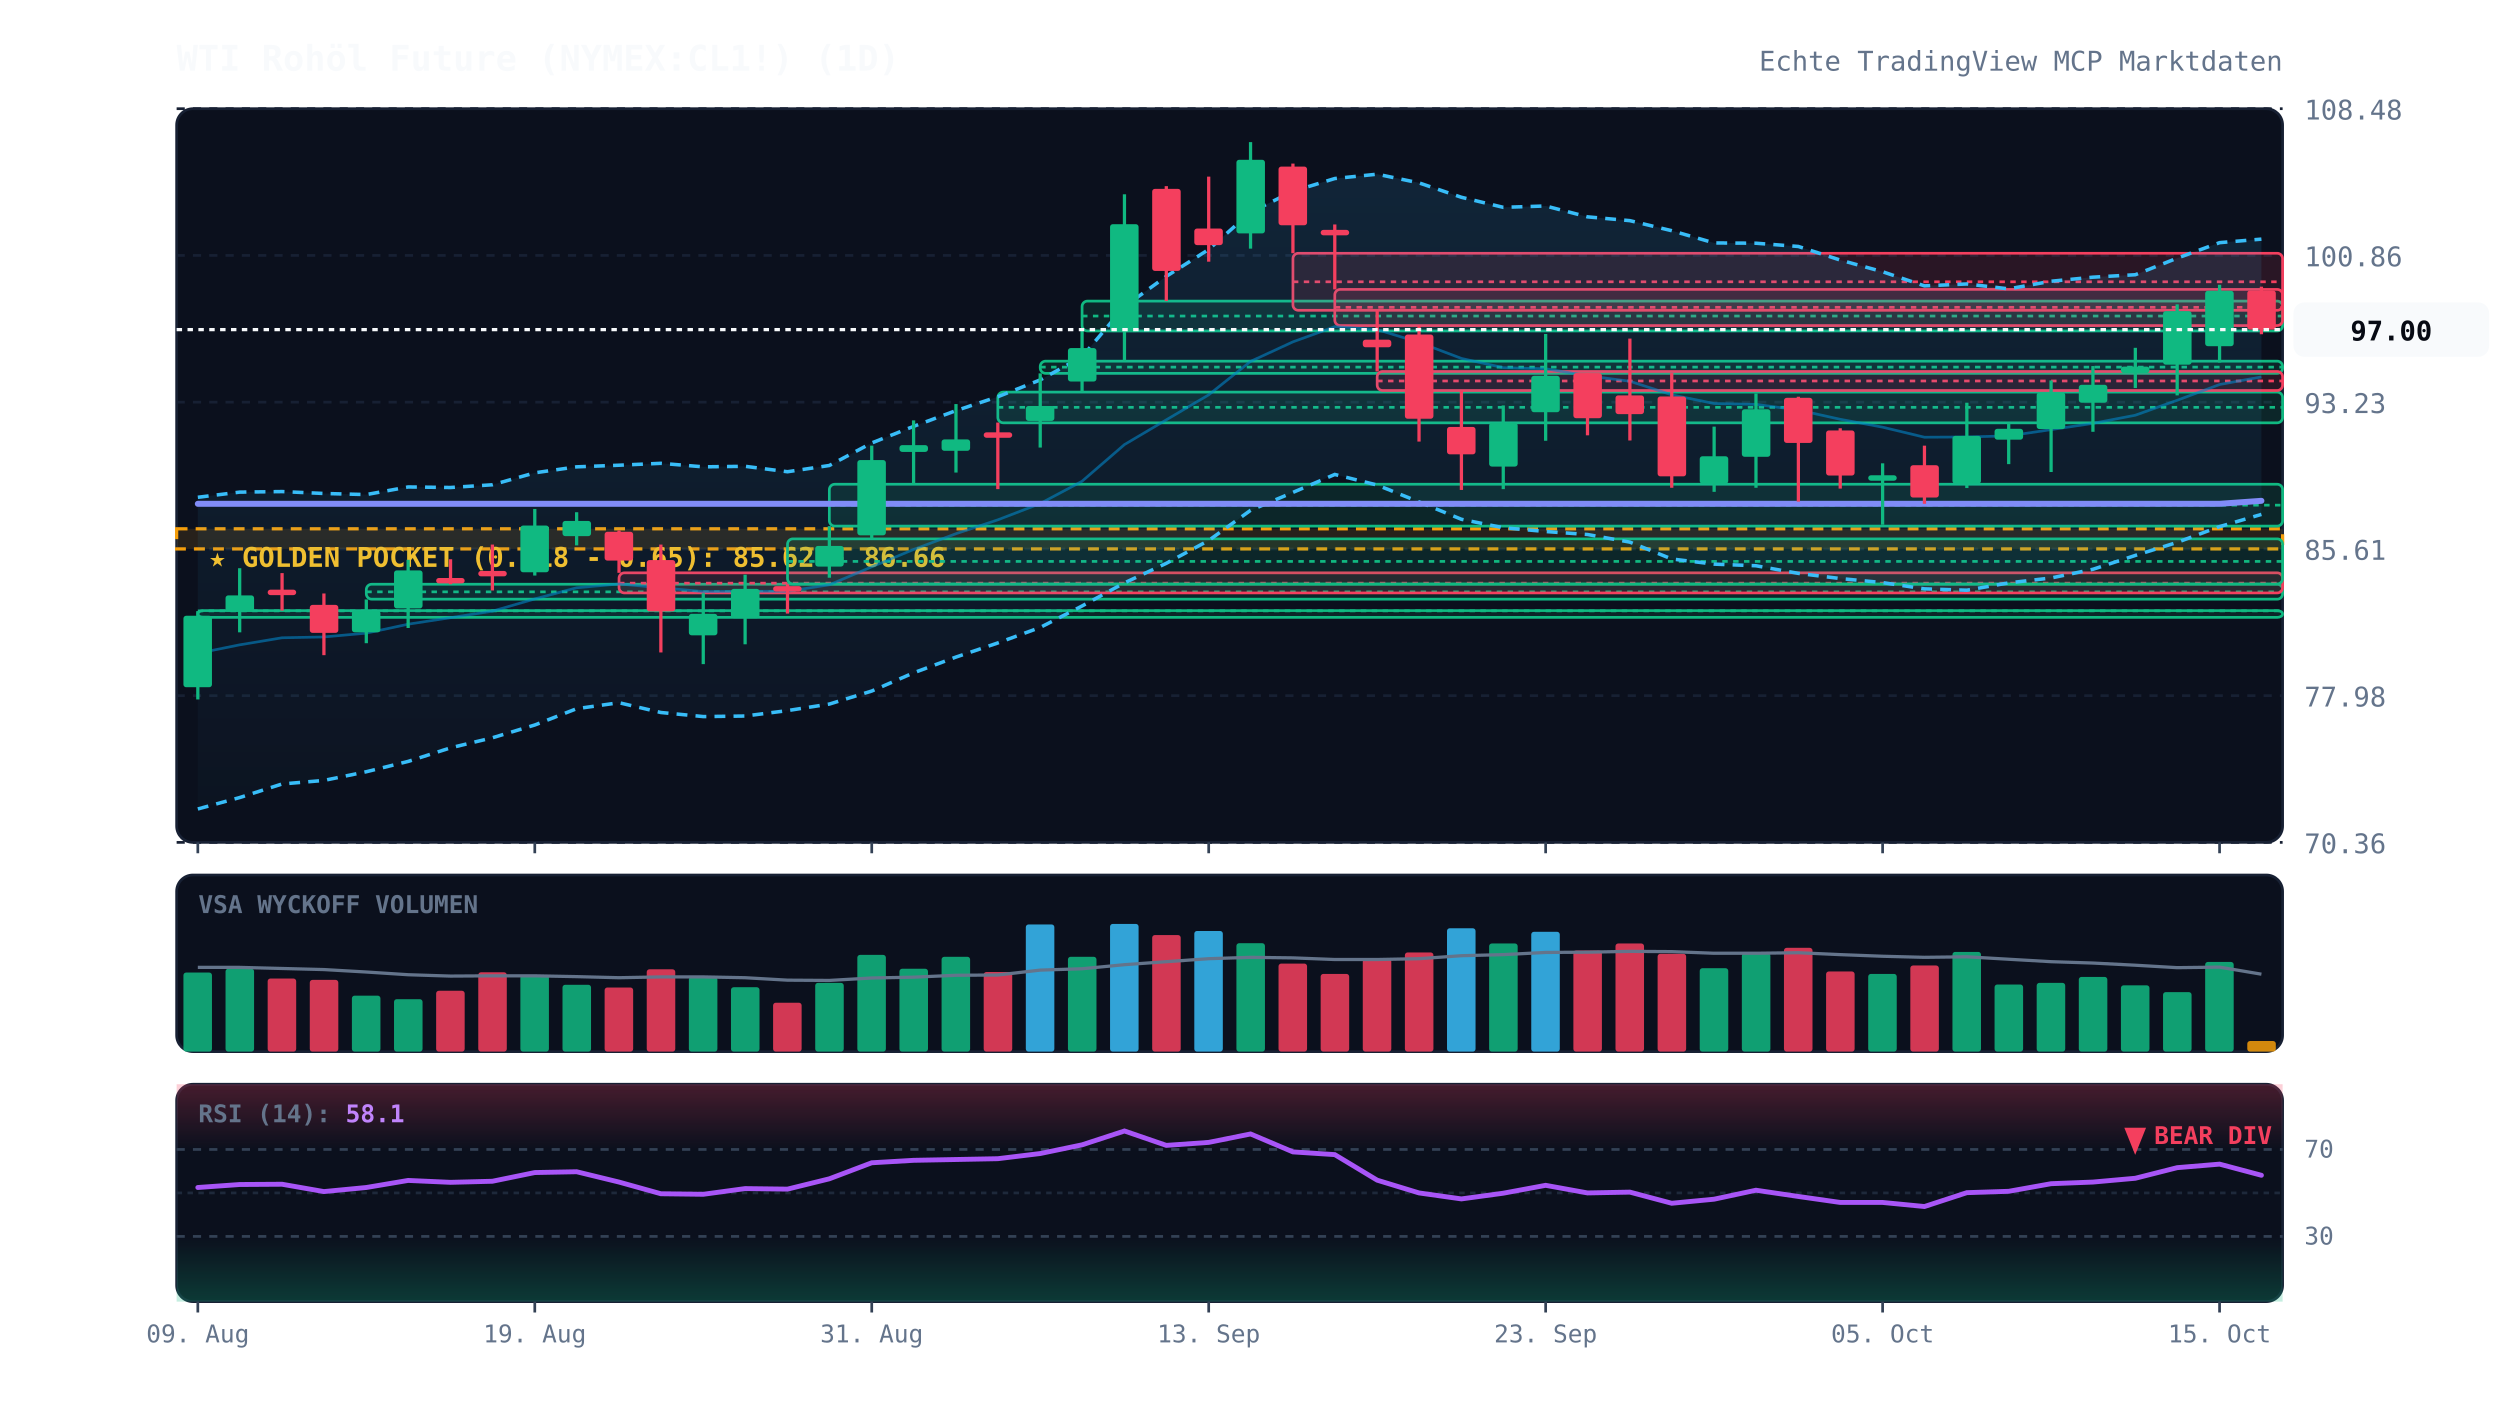
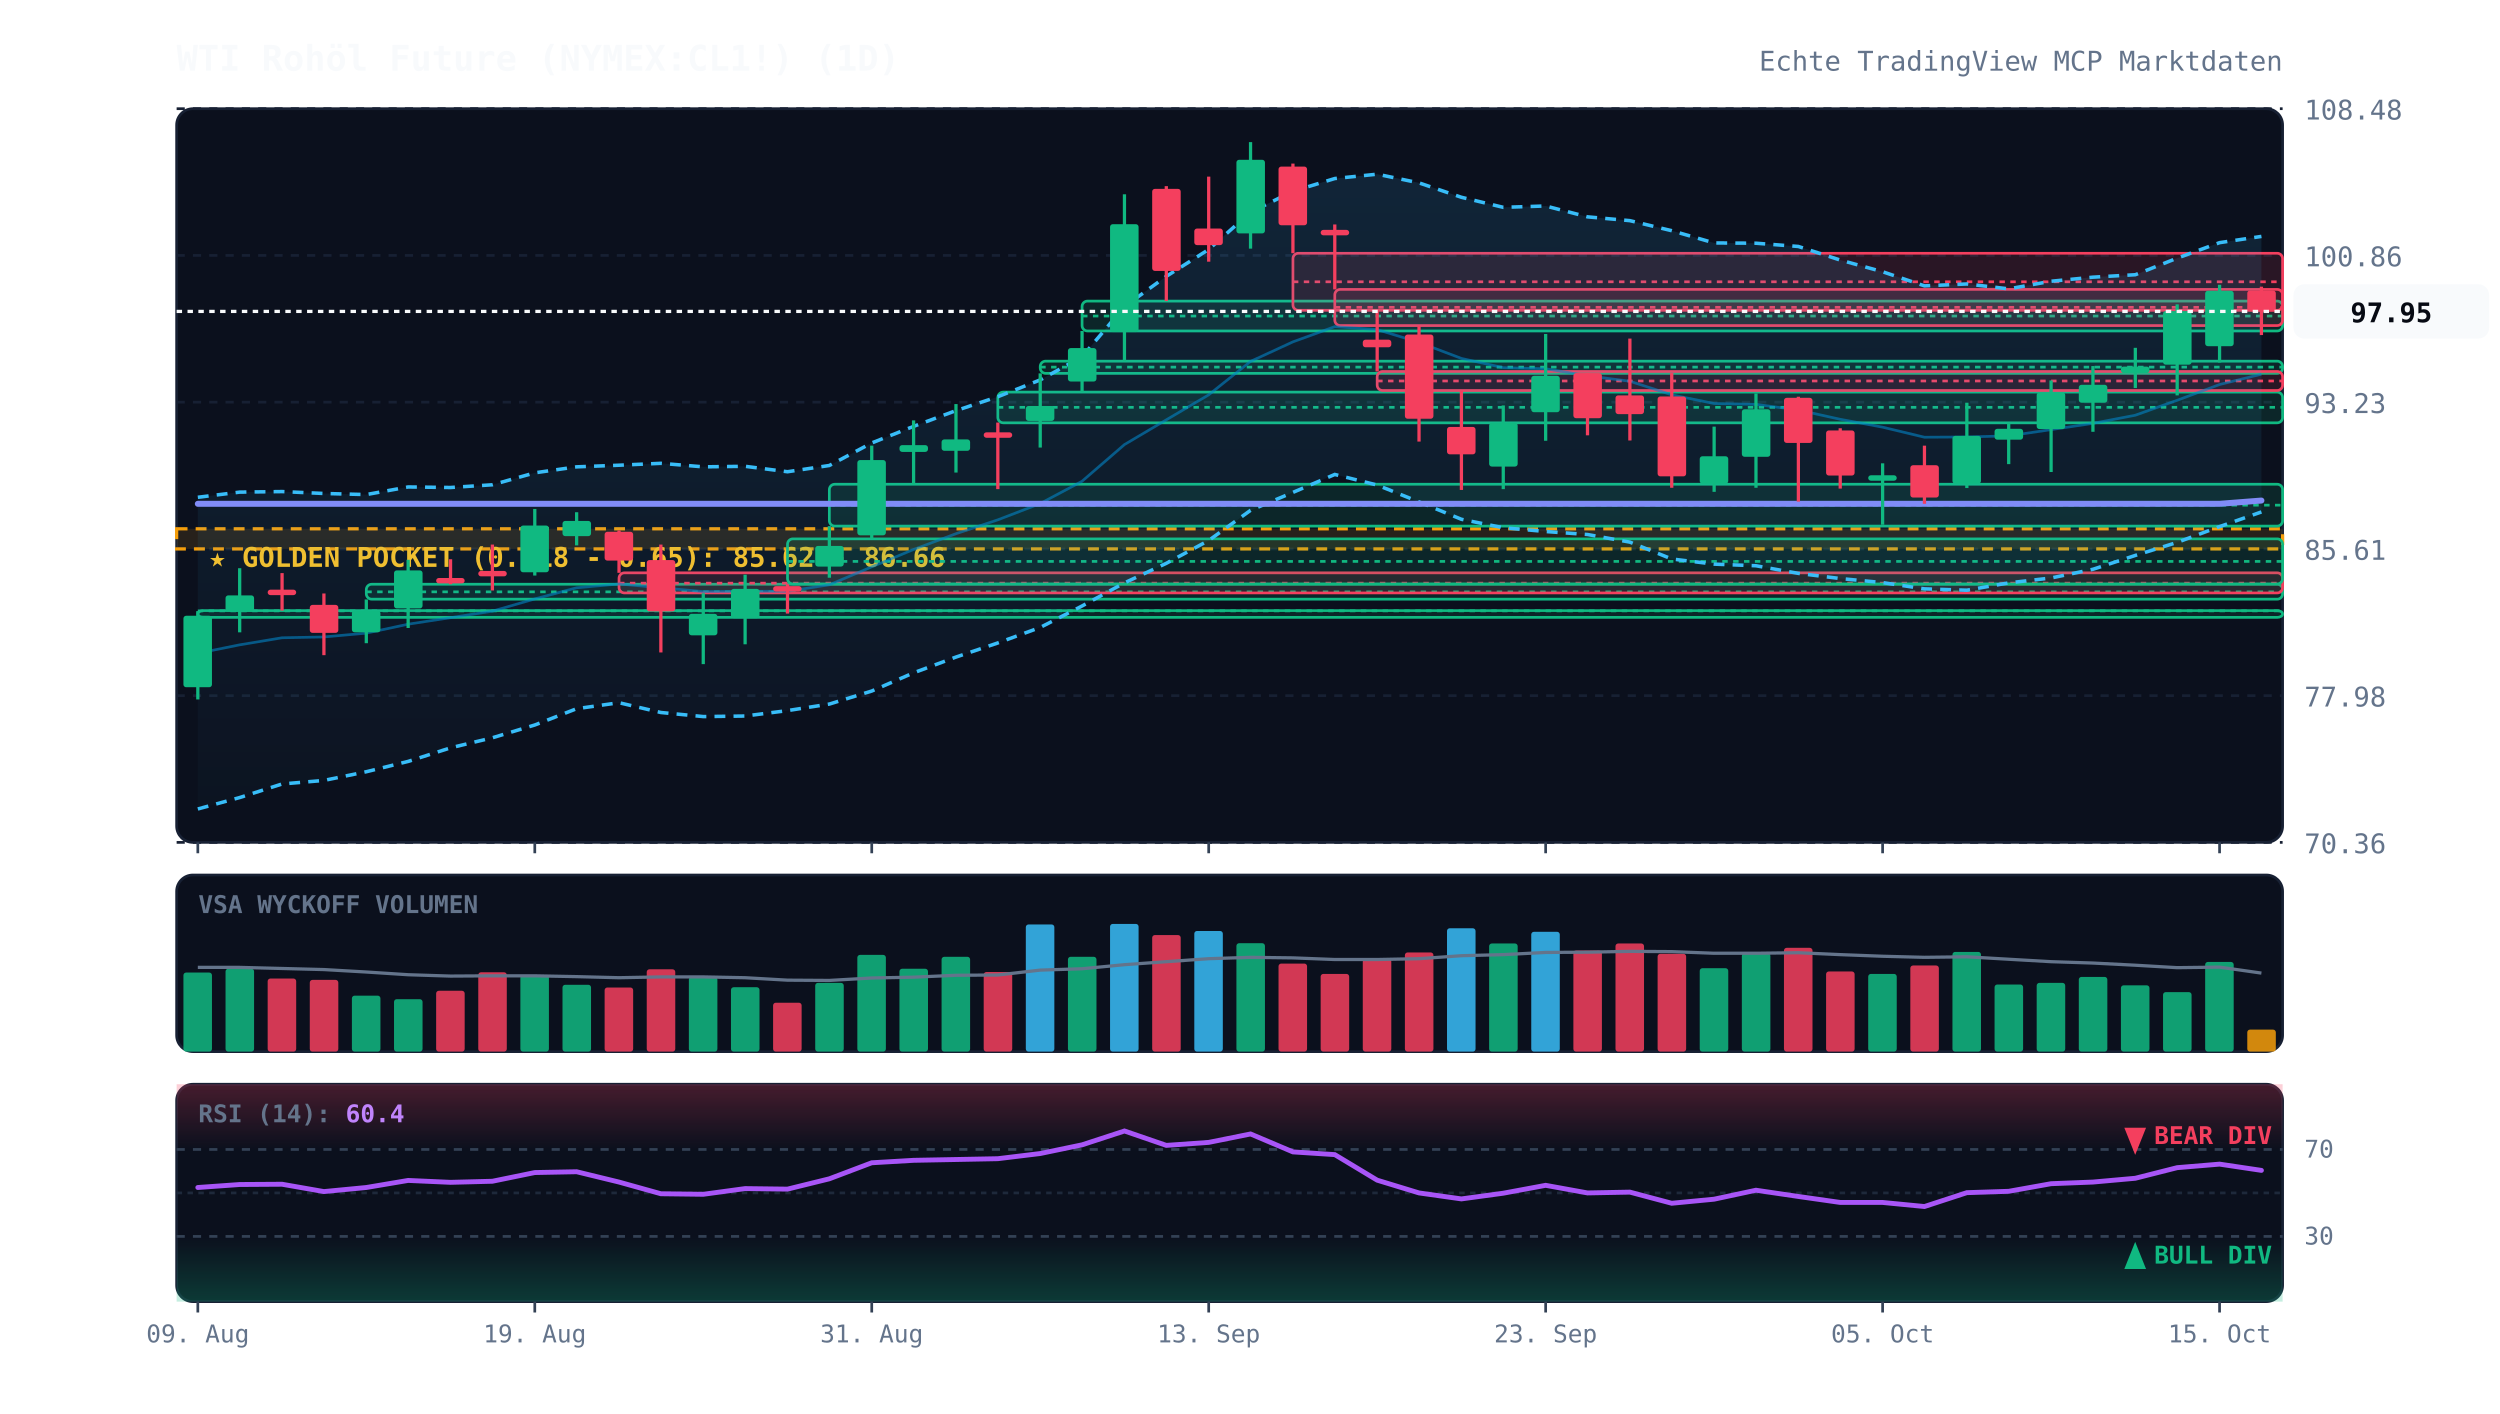
<svg xmlns="http://www.w3.org/2000/svg" viewBox="0 0 920 520" width="100%" height="100%" style="background:#070a13; font-family:'JetBrains Mono', monospace;">
  <defs>
    <linearGradient id="cloud-grad" x1="0%" y1="0%" x2="0%" y2="100%">
      <stop offset="0%" stop-color="#38bdf8" stop-opacity="0.12" />
      <stop offset="100%" stop-color="#38bdf8" stop-opacity="0.02" />
    </linearGradient>
    <linearGradient id="rsi-overbought" x1="0%" y1="0%" x2="0%" y2="100%">
      <stop offset="0%" stop-color="#f43f5e" stop-opacity="0.25" />
      <stop offset="100%" stop-color="#f43f5e" stop-opacity="0.0" />
    </linearGradient>
    <linearGradient id="rsi-oversold" x1="0%" y1="0%" x2="0%" y2="100%">
      <stop offset="0%" stop-color="#10b981" stop-opacity="0.0" />
      <stop offset="100%" stop-color="#10b981" stop-opacity="0.25" />
    </linearGradient>
  </defs>
  <rect x="65" y="40" width="775" height="270" fill="#0b101d" rx="6" stroke="#172033" stroke-width="1" />
  <rect x="65" y="322" width="775" height="65" fill="#0b101d" rx="6" stroke="#172033" stroke-width="1" />
  <rect x="65" y="399" width="775" height="80" fill="#0b101d" rx="6" stroke="#172033" stroke-width="1" />
  <line x1="65" y1="310.0" x2="840" y2="310.0" stroke="#172033" stroke-dasharray="3,3" stroke-width="1" />
  <text x="848" y="314.0" fill="#64748b" font-size="10" text-anchor="start">70.36</text>
  <line x1="65" y1="256.0" x2="840" y2="256.0" stroke="#172033" stroke-dasharray="3,3" stroke-width="1" />
  <text x="848" y="260.0" fill="#64748b" font-size="10" text-anchor="start">77.98</text>
  <line x1="65" y1="202.0" x2="840" y2="202.0" stroke="#172033" stroke-dasharray="3,3" stroke-width="1" />
  <text x="848" y="206.0" fill="#64748b" font-size="10" text-anchor="start">85.61</text>
  <line x1="65" y1="148.0" x2="840" y2="148.0" stroke="#172033" stroke-dasharray="3,3" stroke-width="1" />
  <text x="848" y="152.0" fill="#64748b" font-size="10" text-anchor="start">93.23</text>
  <line x1="65" y1="94.0" x2="840" y2="94.0" stroke="#172033" stroke-dasharray="3,3" stroke-width="1" />
  <text x="848" y="98.0" fill="#64748b" font-size="10" text-anchor="start">100.86</text>
  <line x1="65" y1="40.0" x2="840" y2="40.0" stroke="#172033" stroke-dasharray="3,3" stroke-width="1" />
  <text x="848" y="44.0" fill="#64748b" font-size="10" text-anchor="start">108.48</text>
  <rect x="65" y="194.6" width="775" height="7.4" fill="rgba(245, 158, 11, 0.12)" stroke="#f59e0b" stroke-dasharray="4,3" stroke-width="1.2" />
  <text x="77" y="208.6" fill="#fbbf24" font-size="10" font-weight="bold">★ GOLDEN POCKET (0.618 - 0.65): 85.62 - 86.66</text>
  <rect x="72.8" y="224.7" width="767.2" height="2.5" fill="rgba(16, 185, 129, 0.13)" stroke="#10b981" stroke-width="1" rx="2" />
  <line x1="72.8" y1="224.8" x2="840" y2="224.8" stroke="#10b981" stroke-dasharray="2,2" stroke-width="1" />
  <rect x="134.8" y="215.0" width="705.2" height="5.5" fill="rgba(16, 185, 129, 0.13)" stroke="#10b981" stroke-width="1" rx="2" />
  <line x1="134.8" y1="217.8" x2="840" y2="217.8" stroke="#10b981" stroke-dasharray="2,2" stroke-width="1" />
  <rect x="227.8" y="210.8" width="612.2" height="7.4" fill="rgba(244, 63, 94, 0.13)" stroke="#f43f5e" stroke-width="1" rx="2" />
  <line x1="227.8" y1="214.6" x2="840" y2="214.6" stroke="#f43f5e" stroke-dasharray="2,2" stroke-width="1" />
  <rect x="289.8" y="198.3" width="550.2" height="16.6" fill="rgba(16, 185, 129, 0.13)" stroke="#10b981" stroke-width="1" rx="2" />
  <line x1="289.8" y1="206.6" x2="840" y2="206.6" stroke="#10b981" stroke-dasharray="2,2" stroke-width="1" />
  <rect x="305.2" y="178.2" width="534.8" height="15.4" fill="rgba(16, 185, 129, 0.13)" stroke="#10b981" stroke-width="1" rx="2" />
  <line x1="305.2" y1="185.9" x2="840" y2="185.9" stroke="#10b981" stroke-dasharray="2,2" stroke-width="1" />
  <rect x="367.2" y="144.3" width="472.8" height="11.3" fill="rgba(16, 185, 129, 0.13)" stroke="#10b981" stroke-width="1" rx="2" />
  <line x1="367.2" y1="149.9" x2="840" y2="149.9" stroke="#10b981" stroke-dasharray="2,2" stroke-width="1" />
  <rect x="382.8" y="132.9" width="457.2" height="4.5" fill="rgba(16, 185, 129, 0.13)" stroke="#10b981" stroke-width="1" rx="2" />
  <line x1="382.8" y1="135.1" x2="840" y2="135.1" stroke="#10b981" stroke-dasharray="2,2" stroke-width="1" />
  <rect x="398.2" y="110.8" width="441.8" height="11.0" fill="rgba(16, 185, 129, 0.13)" stroke="#10b981" stroke-width="1" rx="2" />
  <line x1="398.2" y1="116.3" x2="840" y2="116.3" stroke="#10b981" stroke-dasharray="2,2" stroke-width="1" />
  <rect x="475.8" y="93.2" width="364.2" height="21.0" fill="rgba(244, 63, 94, 0.13)" stroke="#f43f5e" stroke-width="1" rx="2" />
  <line x1="475.8" y1="103.7" x2="840" y2="103.7" stroke="#f43f5e" stroke-dasharray="2,2" stroke-width="1" />
  <rect x="491.2" y="106.5" width="348.8" height="13.3" fill="rgba(244, 63, 94, 0.13)" stroke="#f43f5e" stroke-width="1" rx="2" />
  <line x1="491.2" y1="113.1" x2="840" y2="113.1" stroke="#f43f5e" stroke-dasharray="2,2" stroke-width="1" />
  <rect x="506.8" y="136.7" width="333.2" height="7.0" fill="rgba(244, 63, 94, 0.13)" stroke="#f43f5e" stroke-width="1" rx="2" />
  <line x1="506.8" y1="140.2" x2="840" y2="140.2" stroke="#f43f5e" stroke-dasharray="2,2" stroke-width="1" />
-   <polygon points="72.8,183.0 88.2,181.1 103.8,180.9 119.2,181.6 134.8,182.0 150.2,179.2 165.8,179.4 181.2,178.4 196.8,174.0 212.2,171.8 227.8,171.2 243.2,170.5 258.8,171.8 274.2,171.6 289.8,173.6 305.2,171.3 320.8,163.0 336.2,156.9 351.8,151.1 367.2,146.0 382.8,139.8 398.2,131.3 413.8,112.8 429.2,101.7 444.8,91.8 460.2,78.1 475.8,70.4 491.2,65.7 506.8,64.1 522.2,67.3 537.8,72.6 553.2,76.3 568.8,75.8 584.2,79.8 599.8,81.2 615.2,84.9 630.8,89.4 646.2,89.5 661.8,90.7 677.2,95.7 692.8,100.0 708.2,105.2 723.8,104.5 739.2,106.3 754.8,103.5 770.2,102.0 785.8,101.1 801.2,95.0 816.8,89.3 832.2,88.0 832.2,189.3 816.8,193.8 801.2,199.6 785.8,204.4 770.2,209.5 754.8,212.7 739.2,214.5 723.8,217.2 708.2,216.7 692.8,214.4 677.2,212.9 661.8,211.0 646.2,208.2 630.8,207.6 615.2,205.7 599.8,199.5 584.2,196.7 568.8,195.6 553.2,194.2 537.8,191.1 522.2,184.7 506.8,178.5 491.2,174.6 475.8,181.2 460.2,187.8 444.8,198.9 429.2,207.3 413.8,214.5 398.2,223.0 382.8,230.9 367.2,236.6 351.8,241.8 336.2,247.6 320.8,254.3 305.2,259.1 289.8,261.5 274.2,263.5 258.8,263.7 243.2,262.2 227.8,258.6 212.2,260.8 196.8,266.8 181.2,271.5 165.8,275.2 150.2,280.2 134.8,284.0 119.2,287.2 103.8,288.5 88.2,293.5 72.8,297.7" fill="url(#cloud-grad)" />
-   <polyline points="72.8,183.0 88.2,181.1 103.8,180.9 119.2,181.6 134.8,182.0 150.2,179.2 165.8,179.4 181.2,178.4 196.8,174.0 212.2,171.8 227.8,171.2 243.2,170.5 258.8,171.8 274.2,171.6 289.8,173.6 305.2,171.3 320.8,163.0 336.2,156.9 351.8,151.1 367.2,146.0 382.8,139.8 398.2,131.3 413.8,112.8 429.2,101.7 444.8,91.8 460.2,78.1 475.8,70.4 491.2,65.7 506.8,64.1 522.2,67.3 537.8,72.6 553.2,76.3 568.8,75.8 584.2,79.8 599.8,81.2 615.2,84.9 630.8,89.4 646.2,89.5 661.8,90.7 677.2,95.7 692.8,100.0 708.2,105.2 723.8,104.5 739.2,106.3 754.8,103.5 770.2,102.0 785.8,101.1 801.2,95.0 816.8,89.3 832.2,88.0" fill="none" stroke="#38bdf8" stroke-width="1.3" stroke-dasharray="4,3" />
-   <polyline points="72.8,297.7 88.2,293.5 103.8,288.5 119.2,287.2 134.8,284.0 150.2,280.2 165.8,275.2 181.2,271.5 196.8,266.8 212.2,260.8 227.8,258.6 243.2,262.2 258.8,263.7 274.2,263.5 289.8,261.5 305.2,259.1 320.8,254.3 336.2,247.6 351.8,241.8 367.2,236.6 382.8,230.9 398.2,223.0 413.8,214.5 429.2,207.3 444.8,198.9 460.2,187.8 475.8,181.2 491.2,174.6 506.8,178.5 522.2,184.7 537.8,191.1 553.2,194.2 568.8,195.6 584.2,196.7 599.8,199.5 615.2,205.7 630.8,207.6 646.2,208.2 661.8,211.0 677.2,212.9 692.8,214.4 708.2,216.7 723.8,217.2 739.2,214.5 754.8,212.7 770.2,209.5 785.8,204.4 801.2,199.6 816.8,193.8 832.2,189.3" fill="none" stroke="#38bdf8" stroke-width="1.3" stroke-dasharray="4,3" />
-   <polyline points="72.8,240.4 88.2,237.3 103.8,234.7 119.2,234.4 134.8,233.0 150.2,229.7 165.8,227.3 181.2,224.9 196.8,220.4 212.2,216.3 227.8,214.9 243.2,216.3 258.8,217.7 274.2,217.6 289.8,217.6 305.2,215.2 320.8,208.6 336.2,202.2 351.8,196.4 367.2,191.3 382.8,185.3 398.2,177.1 413.8,163.6 429.2,154.5 444.8,145.3 460.2,133.0 475.8,125.8 491.2,120.2 506.8,121.3 522.2,126.0 537.8,131.9 553.2,135.3 568.8,135.7 584.2,138.3 599.8,140.3 615.2,145.3 630.8,148.5 646.2,148.8 661.8,150.9 677.2,154.3 692.8,157.2 708.2,160.9 723.8,160.8 739.2,160.4 754.8,158.1 770.2,155.8 785.8,152.8 801.2,147.3 816.8,141.5 832.2,138.7" fill="none" stroke="#0284c7" stroke-width="1.0" stroke-opacity="0.6" />
-   <polyline points="72.8,185.4 88.2,185.4 103.8,185.4 119.2,185.4 134.8,185.4 150.2,185.4 165.8,185.4 181.2,185.4 196.8,185.4 212.2,185.4 227.8,185.4 243.2,185.4 258.8,185.4 274.2,185.4 289.8,185.4 305.2,185.4 320.8,185.4 336.2,185.4 351.8,185.4 367.2,185.4 382.8,185.4 398.2,185.4 413.8,185.4 429.2,185.4 444.8,185.4 460.2,185.4 475.8,185.4 491.2,185.4 506.8,185.4 522.2,185.4 537.8,185.4 553.2,185.4 568.8,185.4 584.2,185.4 599.8,185.4 615.2,185.4 630.8,185.4 646.2,185.4 661.8,185.4 677.2,185.4 692.8,185.4 708.2,185.4 723.8,185.4 739.2,185.4 754.8,185.4 770.2,185.4 785.8,185.4 801.2,185.4 816.8,185.4 832.2,184.3" fill="none" stroke="#818cf8" stroke-width="2.2" stroke-linecap="round" />
+   <polygon points="72.8,183.0 88.2,181.1 103.8,180.9 119.2,181.6 134.8,182.0 150.2,179.2 165.8,179.4 181.2,178.4 196.8,174.0 212.2,171.8 227.8,171.2 243.2,170.5 258.8,171.8 274.2,171.6 289.8,173.6 305.2,171.3 320.8,163.0 336.2,156.9 351.8,151.1 367.2,146.0 382.8,139.8 398.2,131.3 413.8,112.8 429.2,101.7 444.8,91.8 460.2,78.1 475.8,70.4 491.2,65.7 506.8,64.1 522.2,67.3 537.8,72.6 553.2,76.3 568.8,75.8 584.2,79.8 599.8,81.2 615.2,84.9 630.8,89.4 646.2,89.5 661.8,90.7 677.2,95.7 692.8,100.0 708.2,105.2 723.8,104.5 739.2,106.3 754.8,103.5 770.2,102.0 785.8,101.1 801.2,95.0 816.8,89.3 832.2,87.0 832.2,188.4 816.8,193.8 801.2,199.6 785.8,204.4 770.2,209.5 754.8,212.7 739.2,214.5 723.8,217.2 708.2,216.7 692.8,214.4 677.2,212.9 661.8,211.0 646.2,208.2 630.8,207.6 615.2,205.7 599.8,199.5 584.2,196.7 568.8,195.6 553.2,194.2 537.8,191.1 522.2,184.7 506.8,178.5 491.2,174.6 475.8,181.2 460.2,187.8 444.8,198.9 429.2,207.3 413.8,214.5 398.2,223.0 382.8,230.9 367.2,236.6 351.8,241.8 336.2,247.6 320.8,254.3 305.2,259.1 289.8,261.5 274.2,263.5 258.8,263.7 243.2,262.2 227.8,258.6 212.2,260.8 196.8,266.8 181.2,271.5 165.8,275.2 150.2,280.2 134.8,284.0 119.2,287.2 103.8,288.5 88.2,293.5 72.8,297.7" fill="url(#cloud-grad)" />
+   <polyline points="72.8,183.0 88.2,181.1 103.8,180.9 119.2,181.6 134.8,182.0 150.2,179.2 165.8,179.4 181.2,178.4 196.8,174.0 212.2,171.8 227.8,171.2 243.2,170.5 258.8,171.8 274.2,171.6 289.8,173.6 305.2,171.3 320.8,163.0 336.2,156.9 351.8,151.1 367.2,146.0 382.8,139.8 398.2,131.3 413.8,112.8 429.2,101.7 444.8,91.8 460.2,78.1 475.8,70.4 491.2,65.7 506.8,64.1 522.2,67.3 537.8,72.6 553.2,76.3 568.8,75.8 584.2,79.8 599.8,81.2 615.2,84.9 630.8,89.4 646.2,89.5 661.8,90.7 677.2,95.7 692.8,100.0 708.2,105.2 723.8,104.5 739.2,106.3 754.8,103.5 770.2,102.0 785.8,101.1 801.2,95.0 816.8,89.3 832.2,87.0" fill="none" stroke="#38bdf8" stroke-width="1.3" stroke-dasharray="4,3" />
+   <polyline points="72.8,297.7 88.2,293.5 103.8,288.5 119.2,287.2 134.8,284.0 150.2,280.2 165.8,275.2 181.2,271.5 196.8,266.8 212.2,260.8 227.8,258.6 243.2,262.2 258.8,263.7 274.2,263.5 289.8,261.5 305.2,259.1 320.8,254.3 336.2,247.6 351.8,241.8 367.2,236.6 382.8,230.9 398.2,223.0 413.8,214.5 429.2,207.3 444.8,198.9 460.2,187.8 475.8,181.2 491.2,174.6 506.8,178.5 522.2,184.7 537.8,191.1 553.2,194.2 568.8,195.6 584.2,196.7 599.8,199.5 615.2,205.7 630.8,207.6 646.2,208.2 661.8,211.0 677.2,212.9 692.8,214.4 708.2,216.7 723.8,217.2 739.2,214.5 754.8,212.7 770.2,209.5 785.8,204.4 801.2,199.6 816.8,193.8 832.2,188.4" fill="none" stroke="#38bdf8" stroke-width="1.3" stroke-dasharray="4,3" />
+   <polyline points="72.8,240.4 88.2,237.3 103.8,234.7 119.2,234.4 134.8,233.0 150.2,229.7 165.8,227.3 181.2,224.9 196.8,220.4 212.2,216.3 227.8,214.9 243.2,216.3 258.8,217.7 274.2,217.6 289.8,217.6 305.2,215.2 320.8,208.6 336.2,202.2 351.8,196.4 367.2,191.3 382.8,185.3 398.2,177.1 413.8,163.6 429.2,154.5 444.8,145.3 460.2,133.0 475.8,125.8 491.2,120.2 506.8,121.3 522.2,126.0 537.8,131.9 553.2,135.3 568.8,135.7 584.2,138.3 599.8,140.3 615.2,145.3 630.8,148.5 646.2,148.8 661.8,150.9 677.2,154.3 692.8,157.2 708.2,160.9 723.8,160.8 739.2,160.4 754.8,158.1 770.2,155.8 785.8,152.8 801.2,147.3 816.8,141.5 832.2,137.7" fill="none" stroke="#0284c7" stroke-width="1.0" stroke-opacity="0.6" />
+   <polyline points="72.8,185.4 88.2,185.4 103.8,185.4 119.2,185.4 134.8,185.4 150.2,185.4 165.8,185.4 181.2,185.4 196.8,185.4 212.2,185.4 227.8,185.4 243.2,185.4 258.8,185.4 274.2,185.4 289.8,185.4 305.2,185.4 320.8,185.4 336.2,185.4 351.8,185.4 367.2,185.4 382.8,185.4 398.2,185.4 413.8,185.4 429.2,185.4 444.8,185.4 460.2,185.4 475.8,185.4 491.2,185.4 506.8,185.4 522.2,185.4 537.8,185.4 553.2,185.4 568.8,185.4 584.2,185.4 599.8,185.4 615.2,185.4 630.8,185.4 646.2,185.4 661.8,185.4 677.2,185.4 692.8,185.4 708.2,185.4 723.8,185.4 739.2,185.4 754.8,185.4 770.2,185.4 785.8,185.4 801.2,185.4 816.8,185.4 832.2,184.2" fill="none" stroke="#818cf8" stroke-width="2.2" stroke-linecap="round" />
  <line x1="72.8" y1="224.9" x2="72.8" y2="257.4" stroke="#10b981" stroke-width="1.2" />
  <rect x="67.5" y="226.6" width="10.5" height="26.3" fill="#10b981" rx="1" />
  <line x1="88.2" y1="209.1" x2="88.2" y2="232.7" stroke="#10b981" stroke-width="1.2" />
  <rect x="83.0" y="219.1" width="10.5" height="6.0" fill="#10b981" rx="1" />
  <line x1="103.8" y1="210.9" x2="103.8" y2="224.7" stroke="#f43f5e" stroke-width="1.2" />
  <rect x="98.5" y="217.0" width="10.5" height="2.0" fill="#f43f5e" rx="1" />
  <line x1="119.2" y1="218.4" x2="119.2" y2="241.1" stroke="#f43f5e" stroke-width="1.2" />
  <rect x="114.0" y="222.6" width="10.5" height="10.3" fill="#f43f5e" rx="1" />
  <line x1="134.8" y1="220.6" x2="134.8" y2="236.7" stroke="#10b981" stroke-width="1.2" />
  <rect x="129.5" y="224.7" width="10.5" height="8.0" fill="#10b981" rx="1" />
  <line x1="150.2" y1="206.0" x2="150.2" y2="231.1" stroke="#10b981" stroke-width="1.2" />
  <rect x="145.0" y="209.9" width="10.5" height="14.0" fill="#10b981" rx="1" />
  <line x1="165.8" y1="205.8" x2="165.8" y2="215.0" stroke="#f43f5e" stroke-width="1.2" />
  <rect x="160.5" y="212.7" width="10.5" height="2.0" fill="#f43f5e" rx="1" />
  <line x1="181.2" y1="200.4" x2="181.2" y2="217.3" stroke="#f43f5e" stroke-width="1.2" />
  <rect x="176.0" y="210.1" width="10.5" height="2.0" fill="#f43f5e" rx="1" />
  <line x1="196.8" y1="187.3" x2="196.8" y2="211.8" stroke="#10b981" stroke-width="1.2" />
  <rect x="191.5" y="193.4" width="10.5" height="17.2" fill="#10b981" rx="1" />
  <line x1="212.2" y1="188.5" x2="212.2" y2="200.7" stroke="#10b981" stroke-width="1.2" />
  <rect x="207.0" y="191.7" width="10.5" height="5.6" fill="#10b981" rx="1" />
  <line x1="227.8" y1="195.2" x2="227.8" y2="210.8" stroke="#f43f5e" stroke-width="1.2" />
  <rect x="222.5" y="195.7" width="10.5" height="10.6" fill="#f43f5e" rx="1" />
  <line x1="243.2" y1="200.4" x2="243.2" y2="240.1" stroke="#f43f5e" stroke-width="1.2" />
  <rect x="238.0" y="206.1" width="10.5" height="18.9" fill="#f43f5e" rx="1" />
  <line x1="258.8" y1="218.3" x2="258.8" y2="244.4" stroke="#10b981" stroke-width="1.2" />
  <rect x="253.5" y="225.9" width="10.5" height="7.9" fill="#10b981" rx="1" />
  <line x1="274.2" y1="211.5" x2="274.2" y2="237.1" stroke="#10b981" stroke-width="1.2" />
  <rect x="269.0" y="216.7" width="10.5" height="10.8" fill="#10b981" rx="1" />
  <line x1="289.8" y1="215.0" x2="289.8" y2="225.8" stroke="#f43f5e" stroke-width="1.2" />
  <rect x="284.5" y="215.7" width="10.5" height="2.0" fill="#f43f5e" rx="1" />
  <line x1="305.2" y1="193.6" x2="305.2" y2="212.6" stroke="#10b981" stroke-width="1.2" />
  <rect x="300.0" y="200.9" width="10.5" height="7.6" fill="#10b981" rx="1" />
  <line x1="320.8" y1="164.0" x2="320.8" y2="198.3" stroke="#10b981" stroke-width="1.2" />
  <rect x="315.5" y="169.3" width="10.5" height="27.7" fill="#10b981" rx="1" />
  <line x1="336.2" y1="154.7" x2="336.2" y2="178.2" stroke="#10b981" stroke-width="1.2" />
  <rect x="331.0" y="163.8" width="10.5" height="2.5" fill="#10b981" rx="1" />
  <line x1="351.8" y1="148.7" x2="351.8" y2="173.9" stroke="#10b981" stroke-width="1.2" />
  <rect x="346.5" y="161.7" width="10.5" height="4.2" fill="#10b981" rx="1" />
  <line x1="367.2" y1="155.5" x2="367.2" y2="180.0" stroke="#f43f5e" stroke-width="1.2" />
  <rect x="362.0" y="159.1" width="10.5" height="2.0" fill="#f43f5e" rx="1" />
  <line x1="382.8" y1="137.4" x2="382.8" y2="164.7" stroke="#10b981" stroke-width="1.2" />
  <rect x="377.5" y="149.4" width="10.5" height="5.5" fill="#10b981" rx="1" />
  <line x1="398.2" y1="121.8" x2="398.2" y2="144.3" stroke="#10b981" stroke-width="1.2" />
  <rect x="393.0" y="128.1" width="10.5" height="12.3" fill="#10b981" rx="1" />
  <line x1="413.8" y1="71.5" x2="413.8" y2="132.9" stroke="#10b981" stroke-width="1.2" />
  <rect x="408.5" y="82.5" width="10.5" height="39.7" fill="#10b981" rx="1" />
  <line x1="429.2" y1="68.5" x2="429.2" y2="110.8" stroke="#f43f5e" stroke-width="1.2" />
  <rect x="424.0" y="69.5" width="10.5" height="30.2" fill="#f43f5e" rx="1" />
  <line x1="444.8" y1="65.0" x2="444.8" y2="96.3" stroke="#f43f5e" stroke-width="1.2" />
  <rect x="439.5" y="84.1" width="10.5" height="6.1" fill="#f43f5e" rx="1" />
  <line x1="460.2" y1="52.3" x2="460.2" y2="91.5" stroke="#10b981" stroke-width="1.2" />
  <rect x="455.0" y="58.8" width="10.5" height="27.1" fill="#10b981" rx="1" />
  <line x1="475.8" y1="60.2" x2="475.8" y2="93.2" stroke="#f43f5e" stroke-width="1.2" />
  <rect x="470.5" y="61.3" width="10.5" height="21.6" fill="#f43f5e" rx="1" />
  <line x1="491.2" y1="82.6" x2="491.2" y2="106.5" stroke="#f43f5e" stroke-width="1.2" />
  <rect x="486.0" y="84.6" width="10.5" height="2.0" fill="#f43f5e" rx="1" />
  <line x1="506.8" y1="114.2" x2="506.8" y2="136.7" stroke="#f43f5e" stroke-width="1.2" />
  <rect x="501.5" y="125.0" width="10.5" height="2.8" fill="#f43f5e" rx="1" />
  <line x1="522.2" y1="119.8" x2="522.2" y2="162.5" stroke="#f43f5e" stroke-width="1.2" />
  <rect x="517.0" y="123.1" width="10.5" height="31.0" fill="#f43f5e" rx="1" />
  <line x1="537.8" y1="143.7" x2="537.8" y2="180.3" stroke="#f43f5e" stroke-width="1.2" />
  <rect x="532.5" y="157.1" width="10.5" height="10.1" fill="#f43f5e" rx="1" />
  <line x1="553.2" y1="149.2" x2="553.2" y2="180.0" stroke="#10b981" stroke-width="1.2" />
  <rect x="548.0" y="155.6" width="10.5" height="16.1" fill="#10b981" rx="1" />
  <line x1="568.8" y1="122.9" x2="568.8" y2="162.2" stroke="#10b981" stroke-width="1.2" />
  <rect x="563.5" y="138.3" width="10.5" height="13.4" fill="#10b981" rx="1" />
  <line x1="584.2" y1="137.3" x2="584.2" y2="160.2" stroke="#f43f5e" stroke-width="1.2" />
  <rect x="579.0" y="137.3" width="10.5" height="16.6" fill="#f43f5e" rx="1" />
  <line x1="599.8" y1="124.6" x2="599.8" y2="162.1" stroke="#f43f5e" stroke-width="1.2" />
  <rect x="594.5" y="145.5" width="10.5" height="6.9" fill="#f43f5e" rx="1" />
  <line x1="615.2" y1="137.3" x2="615.2" y2="179.5" stroke="#f43f5e" stroke-width="1.2" />
  <rect x="610.0" y="145.9" width="10.5" height="29.4" fill="#f43f5e" rx="1" />
  <line x1="630.8" y1="157.0" x2="630.8" y2="181.0" stroke="#10b981" stroke-width="1.2" />
  <rect x="625.5" y="167.9" width="10.5" height="10.1" fill="#10b981" rx="1" />
  <line x1="646.2" y1="144.8" x2="646.2" y2="179.5" stroke="#10b981" stroke-width="1.2" />
  <rect x="641.0" y="150.6" width="10.5" height="17.5" fill="#10b981" rx="1" />
  <line x1="661.8" y1="146.0" x2="661.8" y2="184.6" stroke="#f43f5e" stroke-width="1.2" />
  <rect x="656.5" y="146.4" width="10.5" height="16.6" fill="#f43f5e" rx="1" />
  <line x1="677.2" y1="157.6" x2="677.2" y2="179.8" stroke="#f43f5e" stroke-width="1.2" />
  <rect x="672.0" y="158.4" width="10.5" height="16.6" fill="#f43f5e" rx="1" />
  <line x1="692.8" y1="170.5" x2="692.8" y2="193.1" stroke="#10b981" stroke-width="1.2" />
  <rect x="687.5" y="174.9" width="10.5" height="2.0" fill="#10b981" rx="1" />
  <line x1="708.2" y1="164.0" x2="708.2" y2="185.4" stroke="#f43f5e" stroke-width="1.2" />
  <rect x="703.0" y="171.2" width="10.5" height="11.9" fill="#f43f5e" rx="1" />
  <line x1="723.8" y1="148.2" x2="723.8" y2="179.6" stroke="#10b981" stroke-width="1.2" />
  <rect x="718.5" y="160.4" width="10.5" height="17.6" fill="#10b981" rx="1" />
  <line x1="739.2" y1="155.5" x2="739.2" y2="170.8" stroke="#10b981" stroke-width="1.2" />
  <rect x="734.0" y="157.8" width="10.5" height="4.0" fill="#10b981" rx="1" />
  <line x1="754.8" y1="140.0" x2="754.8" y2="173.7" stroke="#10b981" stroke-width="1.2" />
  <rect x="749.5" y="144.4" width="10.5" height="13.5" fill="#10b981" rx="1" />
  <line x1="770.2" y1="134.7" x2="770.2" y2="158.9" stroke="#10b981" stroke-width="1.2" />
  <rect x="765.0" y="141.6" width="10.5" height="6.6" fill="#10b981" rx="1" />
  <line x1="785.8" y1="128.0" x2="785.8" y2="142.8" stroke="#10b981" stroke-width="1.2" />
  <rect x="780.5" y="134.9" width="10.5" height="2.4" fill="#10b981" rx="1" />
  <line x1="801.2" y1="112.0" x2="801.2" y2="145.5" stroke="#10b981" stroke-width="1.2" />
  <rect x="796.0" y="114.5" width="10.5" height="19.7" fill="#10b981" rx="1" />
  <line x1="816.8" y1="104.8" x2="816.8" y2="133.4" stroke="#10b981" stroke-width="1.2" />
  <rect x="811.5" y="107.0" width="10.5" height="20.4" fill="#10b981" rx="1" />
-   <line x1="832.2" y1="105.5" x2="832.2" y2="123.0" stroke="#f43f5e" stroke-width="1.2" />
-   <rect x="827.0" y="106.9" width="10.5" height="14.4" fill="#f43f5e" rx="1" />
-   <line x1="65" y1="121.3" x2="840" y2="121.3" stroke="#f8fafc" stroke-width="1.2" stroke-dasharray="2,2" />
-   <rect x="844" y="111.3" width="72" height="20" fill="#f8fafc" rx="4" />
-   <text x="880" y="125.3" fill="#070a13" font-size="10" font-weight="bold" text-anchor="middle">97.00</text>
+   <line x1="832.2" y1="105.5" x2="832.2" y2="123.3" stroke="#f43f5e" stroke-width="1.2" />
+   <rect x="827.0" y="106.9" width="10.5" height="7.7" fill="#f43f5e" rx="1" />
+   <line x1="65" y1="114.6" x2="840" y2="114.6" stroke="#f8fafc" stroke-width="1.2" stroke-dasharray="2,2" />
+   <rect x="844" y="104.6" width="72" height="20" fill="#f8fafc" rx="4" />
+   <text x="880" y="118.6" fill="#070a13" font-size="10" font-weight="bold" text-anchor="middle">97.95</text>
  <text x="73" y="336" fill="#64748b" font-size="9" font-weight="bold">VSA WYCKOFF VOLUMEN</text>
  <rect x="67.5" y="357.9" width="10.5" height="29.1" fill="#10b981" opacity="0.85" rx="1" />
  <rect x="83.0" y="356.5" width="10.5" height="30.5" fill="#10b981" opacity="0.85" rx="1" />
  <rect x="98.5" y="360.1" width="10.5" height="26.9" fill="#f43f5e" opacity="0.85" rx="1" />
  <rect x="114.0" y="360.6" width="10.5" height="26.4" fill="#f43f5e" opacity="0.85" rx="1" />
  <rect x="129.5" y="366.4" width="10.5" height="20.6" fill="#10b981" opacity="0.85" rx="1" />
  <rect x="145.0" y="367.7" width="10.5" height="19.3" fill="#10b981" opacity="0.85" rx="1" />
  <rect x="160.5" y="364.6" width="10.5" height="22.4" fill="#f43f5e" opacity="0.85" rx="1" />
  <rect x="176.0" y="357.8" width="10.5" height="29.2" fill="#f43f5e" opacity="0.85" rx="1" />
  <rect x="191.5" y="358.8" width="10.5" height="28.2" fill="#10b981" opacity="0.85" rx="1" />
  <rect x="207.0" y="362.4" width="10.5" height="24.6" fill="#10b981" opacity="0.85" rx="1" />
  <rect x="222.5" y="363.4" width="10.5" height="23.6" fill="#f43f5e" opacity="0.85" rx="1" />
  <rect x="238.0" y="356.7" width="10.5" height="30.3" fill="#f43f5e" opacity="0.85" rx="1" />
  <rect x="253.5" y="359.5" width="10.5" height="27.5" fill="#10b981" opacity="0.85" rx="1" />
  <rect x="269.0" y="363.3" width="10.5" height="23.7" fill="#10b981" opacity="0.85" rx="1" />
  <rect x="284.5" y="369.0" width="10.5" height="18.0" fill="#f43f5e" opacity="0.85" rx="1" />
  <rect x="300.0" y="361.7" width="10.5" height="25.3" fill="#10b981" opacity="0.85" rx="1" />
  <rect x="315.5" y="351.4" width="10.5" height="35.6" fill="#10b981" opacity="0.85" rx="1" />
  <rect x="331.0" y="356.5" width="10.5" height="30.5" fill="#10b981" opacity="0.85" rx="1" />
  <rect x="346.5" y="352.1" width="10.5" height="34.9" fill="#10b981" opacity="0.85" rx="1" />
  <rect x="362.0" y="357.7" width="10.5" height="29.3" fill="#f43f5e" opacity="0.85" rx="1" />
  <rect x="377.5" y="340.2" width="10.5" height="46.8" fill="#38bdf8" opacity="0.85" rx="1" />
  <rect x="393.0" y="352.1" width="10.5" height="34.9" fill="#10b981" opacity="0.85" rx="1" />
  <rect x="408.5" y="340.0" width="10.5" height="47.0" fill="#38bdf8" opacity="0.85" rx="1" />
  <rect x="424.0" y="344.1" width="10.5" height="42.9" fill="#f43f5e" opacity="0.85" rx="1" />
  <rect x="439.5" y="342.6" width="10.5" height="44.4" fill="#38bdf8" opacity="0.85" rx="1" />
  <rect x="455.0" y="347.1" width="10.5" height="39.9" fill="#10b981" opacity="0.85" rx="1" />
  <rect x="470.5" y="354.6" width="10.5" height="32.4" fill="#f43f5e" opacity="0.85" rx="1" />
  <rect x="486.0" y="358.4" width="10.5" height="28.6" fill="#f43f5e" opacity="0.85" rx="1" />
  <rect x="501.5" y="352.9" width="10.5" height="34.1" fill="#f43f5e" opacity="0.85" rx="1" />
  <rect x="517.0" y="350.5" width="10.5" height="36.5" fill="#f43f5e" opacity="0.85" rx="1" />
  <rect x="532.5" y="341.6" width="10.5" height="45.4" fill="#38bdf8" opacity="0.85" rx="1" />
  <rect x="548.0" y="347.2" width="10.5" height="39.8" fill="#10b981" opacity="0.85" rx="1" />
  <rect x="563.5" y="342.9" width="10.5" height="44.1" fill="#38bdf8" opacity="0.85" rx="1" />
  <rect x="579.0" y="349.8" width="10.5" height="37.2" fill="#f43f5e" opacity="0.85" rx="1" />
  <rect x="594.5" y="347.2" width="10.5" height="39.8" fill="#f43f5e" opacity="0.85" rx="1" />
  <rect x="610.0" y="351.0" width="10.5" height="36.0" fill="#f43f5e" opacity="0.85" rx="1" />
  <rect x="625.5" y="356.3" width="10.5" height="30.7" fill="#10b981" opacity="0.85" rx="1" />
  <rect x="641.0" y="350.8" width="10.5" height="36.2" fill="#10b981" opacity="0.85" rx="1" />
  <rect x="656.5" y="348.8" width="10.5" height="38.2" fill="#f43f5e" opacity="0.85" rx="1" />
  <rect x="672.0" y="357.5" width="10.5" height="29.5" fill="#f43f5e" opacity="0.85" rx="1" />
  <rect x="687.5" y="358.4" width="10.5" height="28.6" fill="#10b981" opacity="0.85" rx="1" />
  <rect x="703.0" y="355.3" width="10.5" height="31.7" fill="#f43f5e" opacity="0.85" rx="1" />
  <rect x="718.5" y="350.3" width="10.5" height="36.7" fill="#10b981" opacity="0.85" rx="1" />
  <rect x="734.0" y="362.3" width="10.5" height="24.7" fill="#10b981" opacity="0.85" rx="1" />
  <rect x="749.5" y="361.7" width="10.5" height="25.3" fill="#10b981" opacity="0.85" rx="1" />
  <rect x="765.0" y="359.5" width="10.5" height="27.5" fill="#10b981" opacity="0.85" rx="1" />
  <rect x="780.5" y="362.6" width="10.5" height="24.4" fill="#10b981" opacity="0.85" rx="1" />
  <rect x="796.0" y="365.1" width="10.5" height="21.9" fill="#10b981" opacity="0.85" rx="1" />
  <rect x="811.5" y="354.0" width="10.5" height="33.0" fill="#10b981" opacity="0.85" rx="1" />
-   <rect x="827.0" y="383.1" width="10.5" height="3.9" fill="#f59e0b" opacity="0.85" rx="1" />
-   <polyline points="72.8,356.0 88.2,356.0 103.8,356.4 119.2,356.8 134.8,357.7 150.2,358.7 165.8,359.2 181.2,359.1 196.8,359.1 212.2,359.4 227.8,359.8 243.2,359.5 258.8,359.5 274.2,359.8 289.8,360.7 305.2,360.8 320.8,359.9 336.2,359.6 351.8,358.9 367.2,358.8 382.8,357.0 398.2,356.5 413.8,355.0 429.2,353.9 444.8,352.8 460.2,352.3 475.8,352.5 491.2,353.1 506.8,353.1 522.2,352.8 537.8,351.7 553.2,351.3 568.8,350.5 584.2,350.4 599.8,350.1 615.2,350.2 630.8,350.8 646.2,350.8 661.8,350.6 677.2,351.3 692.8,351.9 708.2,352.3 723.8,352.1 739.2,353.0 754.8,353.9 770.2,354.4 785.8,355.2 801.2,356.1 816.8,355.9 832.2,358.5" fill="none" stroke="#64748b" stroke-width="1.2" />
+   <rect x="827.0" y="378.9" width="10.5" height="8.1" fill="#f59e0b" opacity="0.85" rx="1" />
+   <polyline points="72.8,356.0 88.2,356.0 103.8,356.4 119.2,356.8 134.8,357.7 150.2,358.7 165.8,359.2 181.2,359.1 196.8,359.1 212.2,359.4 227.8,359.8 243.2,359.5 258.8,359.5 274.2,359.8 289.8,360.7 305.2,360.8 320.8,359.9 336.2,359.6 351.8,358.9 367.2,358.8 382.8,357.0 398.2,356.5 413.8,355.0 429.2,353.9 444.8,352.8 460.2,352.3 475.8,352.5 491.2,353.1 506.8,353.1 522.2,352.8 537.8,351.7 553.2,351.3 568.8,350.5 584.2,350.4 599.8,350.1 615.2,350.2 630.8,350.8 646.2,350.8 661.8,350.6 677.2,351.3 692.8,351.9 708.2,352.3 723.8,352.1 739.2,353.0 754.8,353.9 770.2,354.4 785.8,355.2 801.2,356.1 816.8,355.9 832.2,358.1" fill="none" stroke="#64748b" stroke-width="1.2" />
  <rect x="65" y="399" width="775" height="24.0" fill="url(#rsi-overbought)" />
  <rect x="65" y="455.0" width="775" height="24.0" fill="url(#rsi-oversold)" />
  <line x1="65" y1="423.0" x2="840" y2="423.0" stroke="#334155" stroke-dasharray="3,3" stroke-width="1" />
  <text x="848" y="426.0" fill="#64748b" font-size="9">70</text>
  <line x1="65" y1="439.0" x2="840" y2="439.0" stroke="#1e293b" stroke-dasharray="2,2" stroke-width="1" />
  <line x1="65" y1="455.0" x2="840" y2="455.0" stroke="#334155" stroke-dasharray="3,3" stroke-width="1" />
  <text x="848" y="458.0" fill="#64748b" font-size="9">30</text>
-   <polyline points="72.8,437.0 88.2,435.9 103.8,435.8 119.2,438.5 134.8,437.0 150.2,434.4 165.8,435.1 181.2,434.7 196.8,431.5 212.2,431.2 227.8,435.0 243.2,439.3 258.8,439.5 274.2,437.4 289.8,437.6 305.2,433.8 320.8,427.9 336.2,427.0 351.8,426.7 367.2,426.4 382.8,424.5 398.2,421.3 413.8,416.2 429.2,421.5 444.8,420.4 460.2,417.3 475.8,423.9 491.2,424.9 506.8,434.3 522.2,439.0 537.8,441.2 553.2,439.1 568.8,436.2 584.2,439.0 599.8,438.7 615.2,442.8 630.8,441.3 646.2,438.0 661.8,440.3 677.2,442.5 692.8,442.5 708.2,444.0 723.8,438.9 739.2,438.4 754.8,435.6 770.2,435.0 785.8,433.6 801.2,429.7 816.8,428.4 832.2,432.5" fill="none" stroke="#a855f7" stroke-width="1.8" stroke-linecap="round" />
+   <polyline points="72.8,437.0 88.2,435.9 103.8,435.8 119.2,438.5 134.8,437.0 150.2,434.4 165.8,435.1 181.2,434.7 196.8,431.5 212.2,431.2 227.8,435.0 243.2,439.3 258.8,439.5 274.2,437.4 289.8,437.6 305.2,433.8 320.8,427.9 336.2,427.0 351.8,426.7 367.2,426.4 382.8,424.5 398.2,421.3 413.8,416.2 429.2,421.5 444.8,420.4 460.2,417.3 475.8,423.9 491.2,424.9 506.8,434.3 522.2,439.0 537.8,441.2 553.2,439.1 568.8,436.2 584.2,439.0 599.8,438.7 615.2,442.8 630.8,441.3 646.2,438.0 661.8,440.3 677.2,442.5 692.8,442.5 708.2,444.0 723.8,438.9 739.2,438.4 754.8,435.6 770.2,435.0 785.8,433.6 801.2,429.7 816.8,428.4 832.2,430.7" fill="none" stroke="#a855f7" stroke-width="1.8" stroke-linecap="round" />
+   <g transform="translate(785.75, 467)">
+     <path d="M 0 -10 L 4 0 L -4 0 Z" fill="#10b981" />
+     <text x="7" y="-2" fill="#10b981" font-size="9" font-weight="bold">BULL DIV</text>
+   </g>
  <g transform="translate(785.75, 415)">
    <path d="M 0 10 L 4 0 L -4 0 Z" fill="#f43f5e" />
    <text x="7" y="6" fill="#f43f5e" font-size="9" font-weight="bold">BEAR DIV</text>
  </g>
-   <text x="73" y="413" fill="#64748b" font-size="9" font-weight="bold">RSI (14): <tspan fill="#c084fc">58.1</tspan>
+   <text x="73" y="413" fill="#64748b" font-size="9" font-weight="bold">RSI (14): <tspan fill="#c084fc">60.4</tspan>
  </text>
  <line x1="72.8" y1="310" x2="72.8" y2="314" stroke="#334155" stroke-width="1" />
  <line x1="72.8" y1="479" x2="72.8" y2="483" stroke="#334155" stroke-width="1" />
  <text x="72.8" y="494" fill="#64748b" font-size="9" text-anchor="middle">09. Aug</text>
  <line x1="196.8" y1="310" x2="196.8" y2="314" stroke="#334155" stroke-width="1" />
  <line x1="196.8" y1="479" x2="196.8" y2="483" stroke="#334155" stroke-width="1" />
  <text x="196.8" y="494" fill="#64748b" font-size="9" text-anchor="middle">19. Aug</text>
  <line x1="320.8" y1="310" x2="320.8" y2="314" stroke="#334155" stroke-width="1" />
  <line x1="320.8" y1="479" x2="320.8" y2="483" stroke="#334155" stroke-width="1" />
  <text x="320.8" y="494" fill="#64748b" font-size="9" text-anchor="middle">31. Aug</text>
  <line x1="444.8" y1="310" x2="444.8" y2="314" stroke="#334155" stroke-width="1" />
  <line x1="444.8" y1="479" x2="444.8" y2="483" stroke="#334155" stroke-width="1" />
  <text x="444.8" y="494" fill="#64748b" font-size="9" text-anchor="middle">13. Sep</text>
  <line x1="568.8" y1="310" x2="568.8" y2="314" stroke="#334155" stroke-width="1" />
  <line x1="568.8" y1="479" x2="568.8" y2="483" stroke="#334155" stroke-width="1" />
  <text x="568.8" y="494" fill="#64748b" font-size="9" text-anchor="middle">23. Sep</text>
  <line x1="692.8" y1="310" x2="692.8" y2="314" stroke="#334155" stroke-width="1" />
  <line x1="692.8" y1="479" x2="692.8" y2="483" stroke="#334155" stroke-width="1" />
  <text x="692.8" y="494" fill="#64748b" font-size="9" text-anchor="middle">05. Oct</text>
  <line x1="816.8" y1="310" x2="816.8" y2="314" stroke="#334155" stroke-width="1" />
  <line x1="816.8" y1="479" x2="816.8" y2="483" stroke="#334155" stroke-width="1" />
  <text x="816.8" y="494" fill="#64748b" font-size="9" text-anchor="middle">15. Oct</text>
  <text x="65" y="26" fill="#f8fafc" font-size="13" font-weight="bold">WTI Rohöl Future (NYMEX:CL1!) (1D)</text>
  <text x="840" y="26" fill="#64748b" font-size="10" text-anchor="end">Echte TradingView MCP Marktdaten</text>
</svg>
